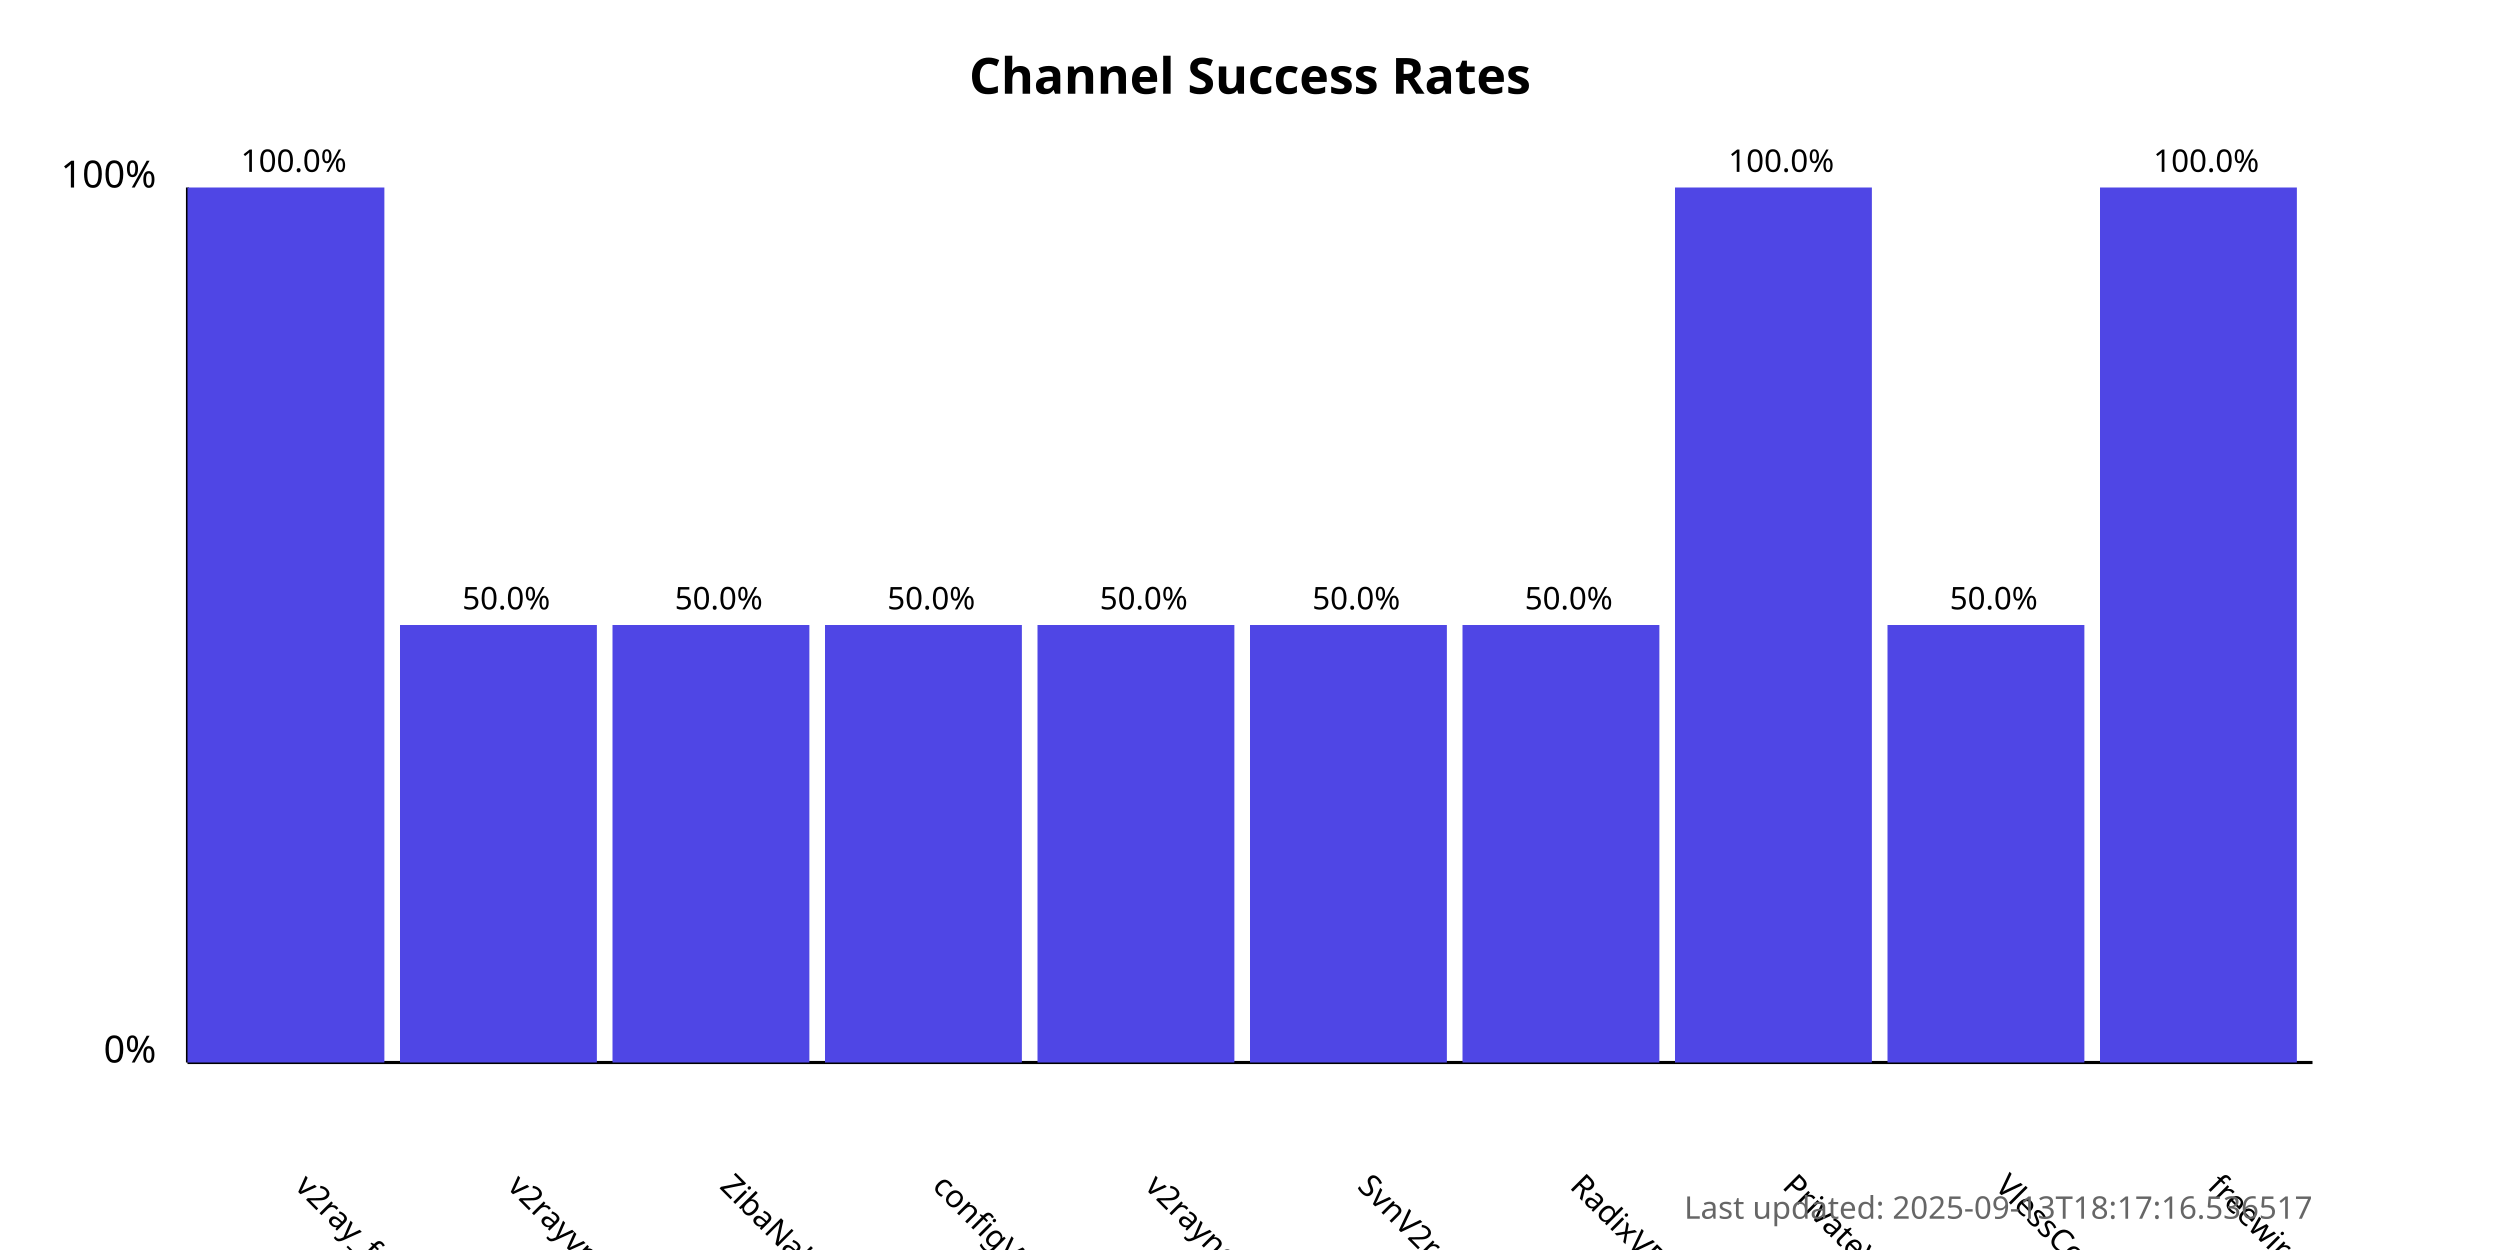
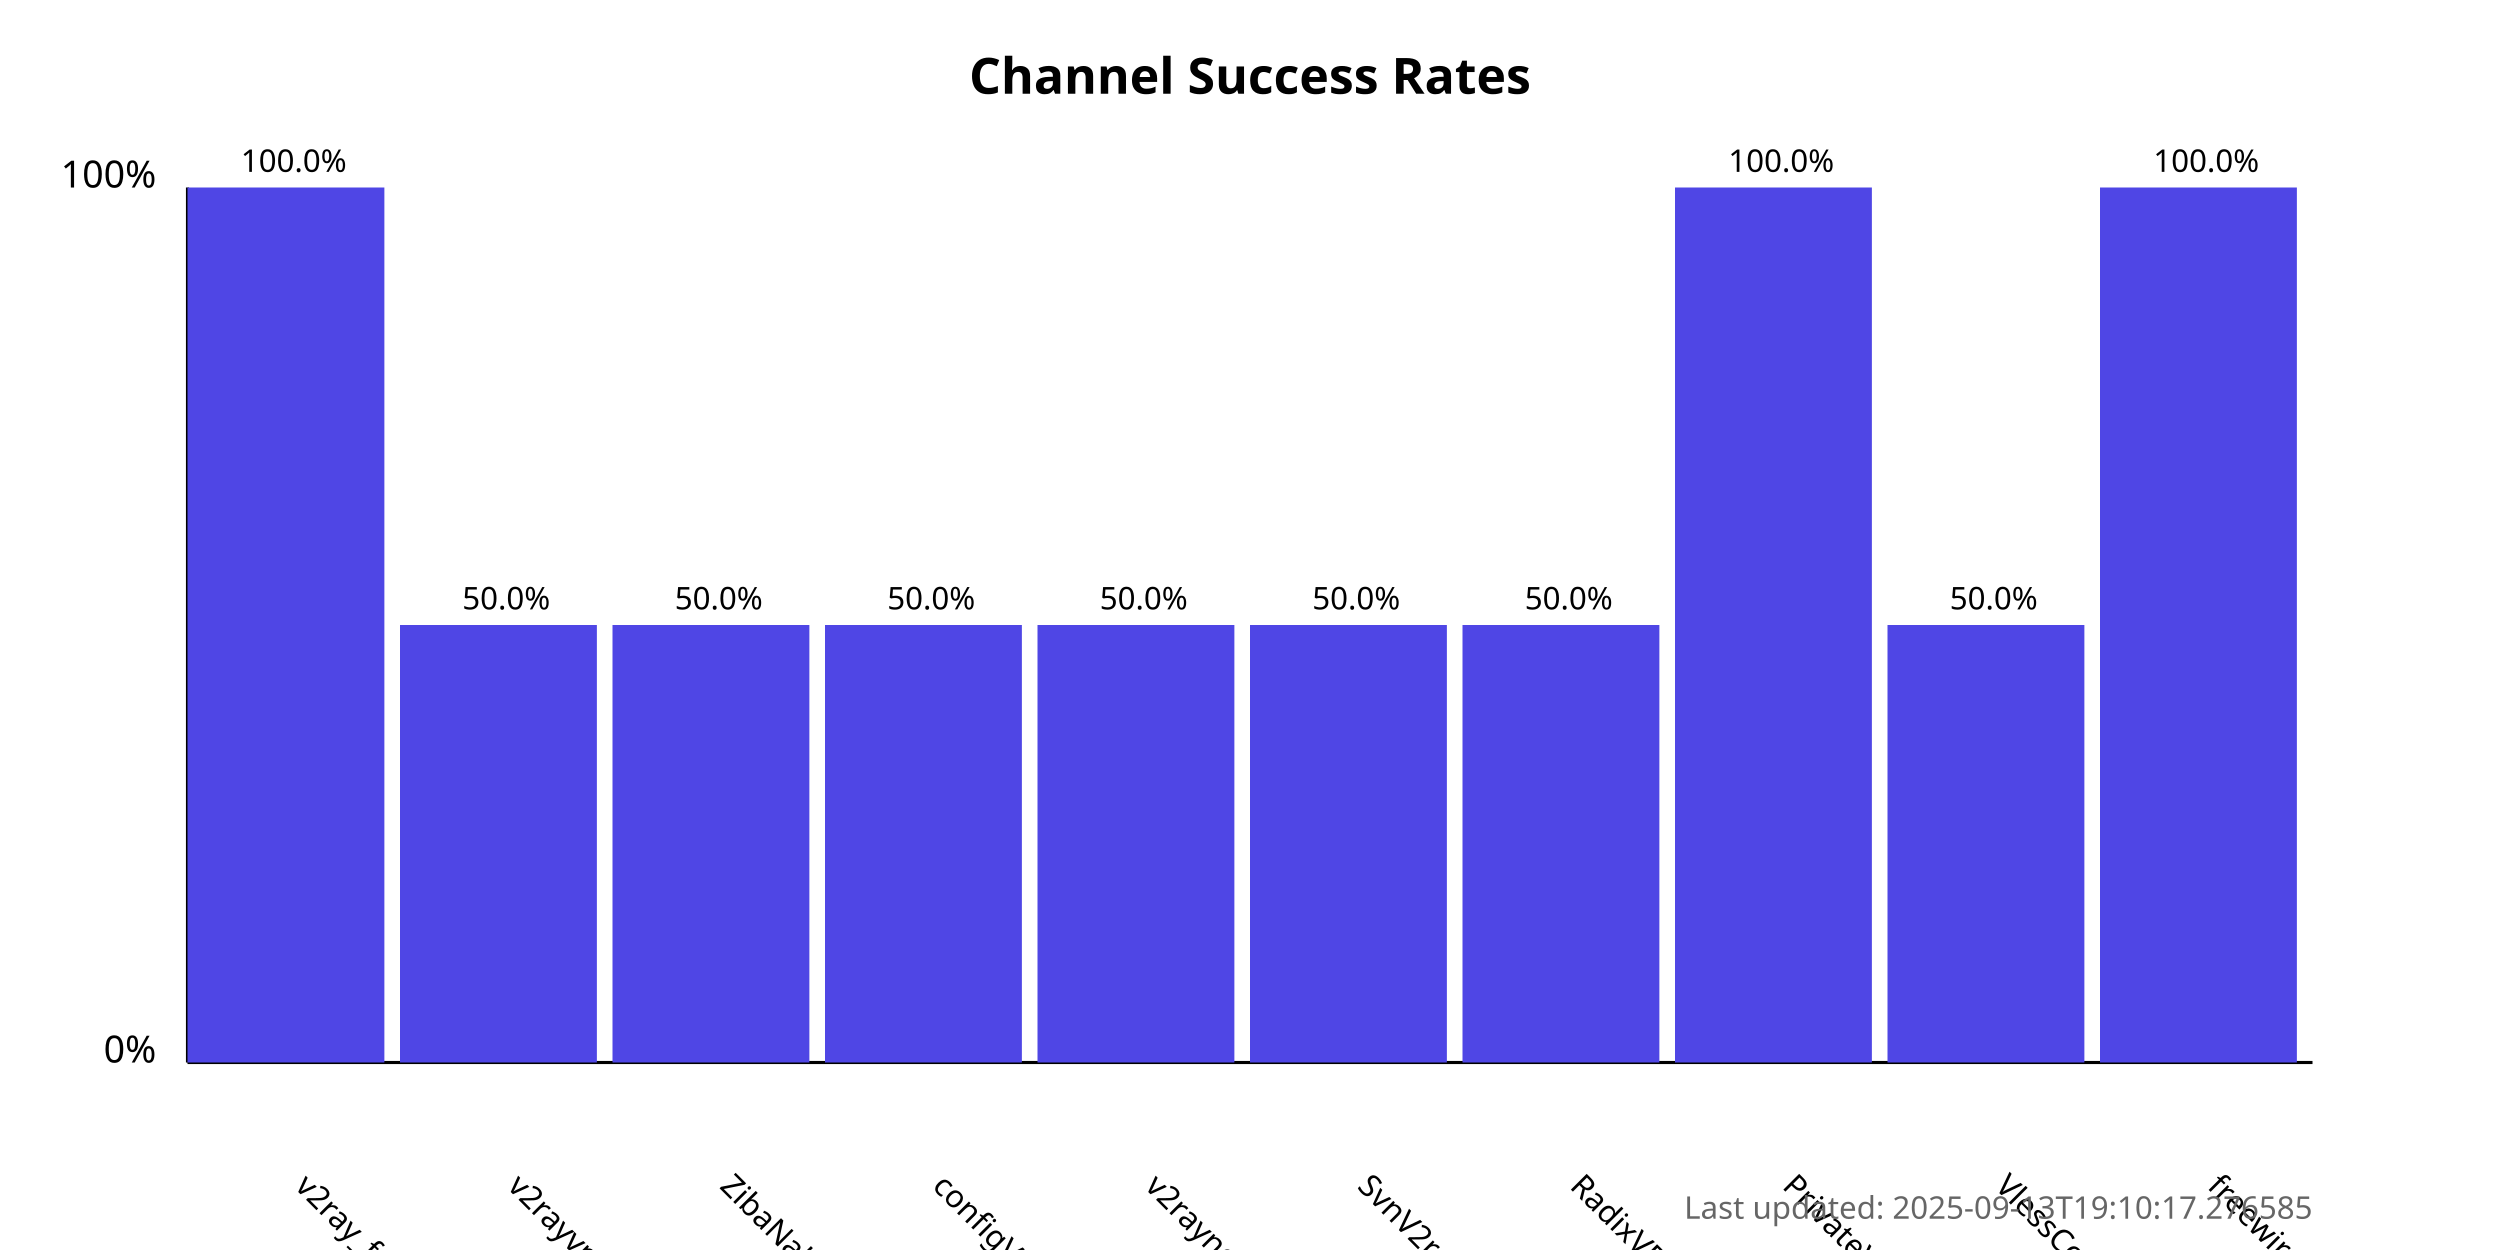
<svg xmlns="http://www.w3.org/2000/svg" width="800" height="400">
  <style>
            .chart-title { font: bold 16px sans-serif; }
            .axis-label { font: 12px sans-serif; }
            .tick-label { font: 10px sans-serif; }
            .bar { fill: #4f46e5; }
            .bar:hover { fill: #6366f1; }
            .timestamp { font: 10px sans-serif; fill: #666; }
        </style>
  <text x="400.0" y="30" text-anchor="middle" class="chart-title">
            Channel Success Rates
        </text>
  <line x1="60" y1="340" x2="60" y2="60" stroke="black" stroke-width="1" />
  <line x1="60" y1="340" x2="740" y2="340" stroke="black" stroke-width="1" />
  <text x="50" y="340" text-anchor="end" class="axis-label">0%</text>
  <text x="50" y="60" text-anchor="end" class="axis-label">100%</text>
  <g>
    <rect x="60" y="60.0" width="63.0" height="280.0" class="bar" />
    <text x="94.0" y="380" transform="rotate(45, 94.0, 380)" text-anchor="start" class="tick-label">
                v2ray_free_conf
            </text>
    <text x="94.0" y="55.0" text-anchor="middle" class="tick-label">
                100.0%
            </text>
  </g>
  <g>
    <rect x="128.0" y="200.0" width="63.0" height="140.0" class="bar" />
    <text x="162.0" y="380" transform="rotate(45, 162.0, 380)" text-anchor="start" class="tick-label">
                v2rayvpno
            </text>
    <text x="162.0" y="195.0" text-anchor="middle" class="tick-label">
                50.0%
            </text>
  </g>
  <g>
    <rect x="196.0" y="200.0" width="63.0" height="140.0" class="bar" />
    <text x="230.0" y="380" transform="rotate(45, 230.0, 380)" text-anchor="start" class="tick-label">
                ZibaNabz
            </text>
    <text x="230.0" y="195.0" text-anchor="middle" class="tick-label">
                50.0%
            </text>
  </g>
  <g>
    <rect x="264.0" y="200.0" width="63.0" height="140.0" class="bar" />
    <text x="298.0" y="380" transform="rotate(45, 298.0, 380)" text-anchor="start" class="tick-label">
                configV2rayForFree
            </text>
    <text x="298.0" y="195.0" text-anchor="middle" class="tick-label">
                50.0%
            </text>
  </g>
  <g>
    <rect x="332.0" y="200.0" width="63.0" height="140.0" class="bar" />
    <text x="366.0" y="380" transform="rotate(45, 366.0, 380)" text-anchor="start" class="tick-label">
                v2rayngvpn
            </text>
    <text x="366.0" y="195.0" text-anchor="middle" class="tick-label">
                50.0%
            </text>
  </g>
  <g>
    <rect x="400.0" y="200.0" width="63.0" height="140.0" class="bar" />
    <text x="434.0" y="380" transform="rotate(45, 434.0, 380)" text-anchor="start" class="tick-label">
                SvnV2ray
            </text>
    <text x="434.0" y="195.0" text-anchor="middle" class="tick-label">
                50.0%
            </text>
  </g>
  <g>
    <rect x="468.0" y="200.0" width="63.0" height="140.0" class="bar" />
    <text x="502.0" y="380" transform="rotate(45, 502.0, 380)" text-anchor="start" class="tick-label">
                RadixVPN
            </text>
    <text x="502.0" y="195.0" text-anchor="middle" class="tick-label">
                50.0%
            </text>
  </g>
  <g>
    <rect x="536.0" y="60.0" width="63.0" height="280.0" class="bar" />
    <text x="570.0" y="380" transform="rotate(45, 570.0, 380)" text-anchor="start" class="tick-label">
                PrivateVPNs
            </text>
    <text x="570.0" y="55.0" text-anchor="middle" class="tick-label">
                100.0%
            </text>
  </g>
  <g>
    <rect x="604.0" y="200.0" width="63.0" height="140.0" class="bar" />
    <text x="638.0" y="380" transform="rotate(45, 638.0, 380)" text-anchor="start" class="tick-label">
                VlessConfig
            </text>
    <text x="638.0" y="195.0" text-anchor="middle" class="tick-label">
                50.0%
            </text>
  </g>
  <g>
    <rect x="672.0" y="60.0" width="63.0" height="280.0" class="bar" />
    <text x="706.0" y="380" transform="rotate(45, 706.0, 380)" text-anchor="start" class="tick-label">
                freewireguard
            </text>
    <text x="706.0" y="55.0" text-anchor="middle" class="tick-label">
                100.0%
            </text>
  </g>
  <text x="740" y="390" text-anchor="end" class="timestamp">
-             Last updated: 2025-09-13T18:17:16.536517
+             Last updated: 2025-09-13T19:10:17.276585
        </text>
</svg>
